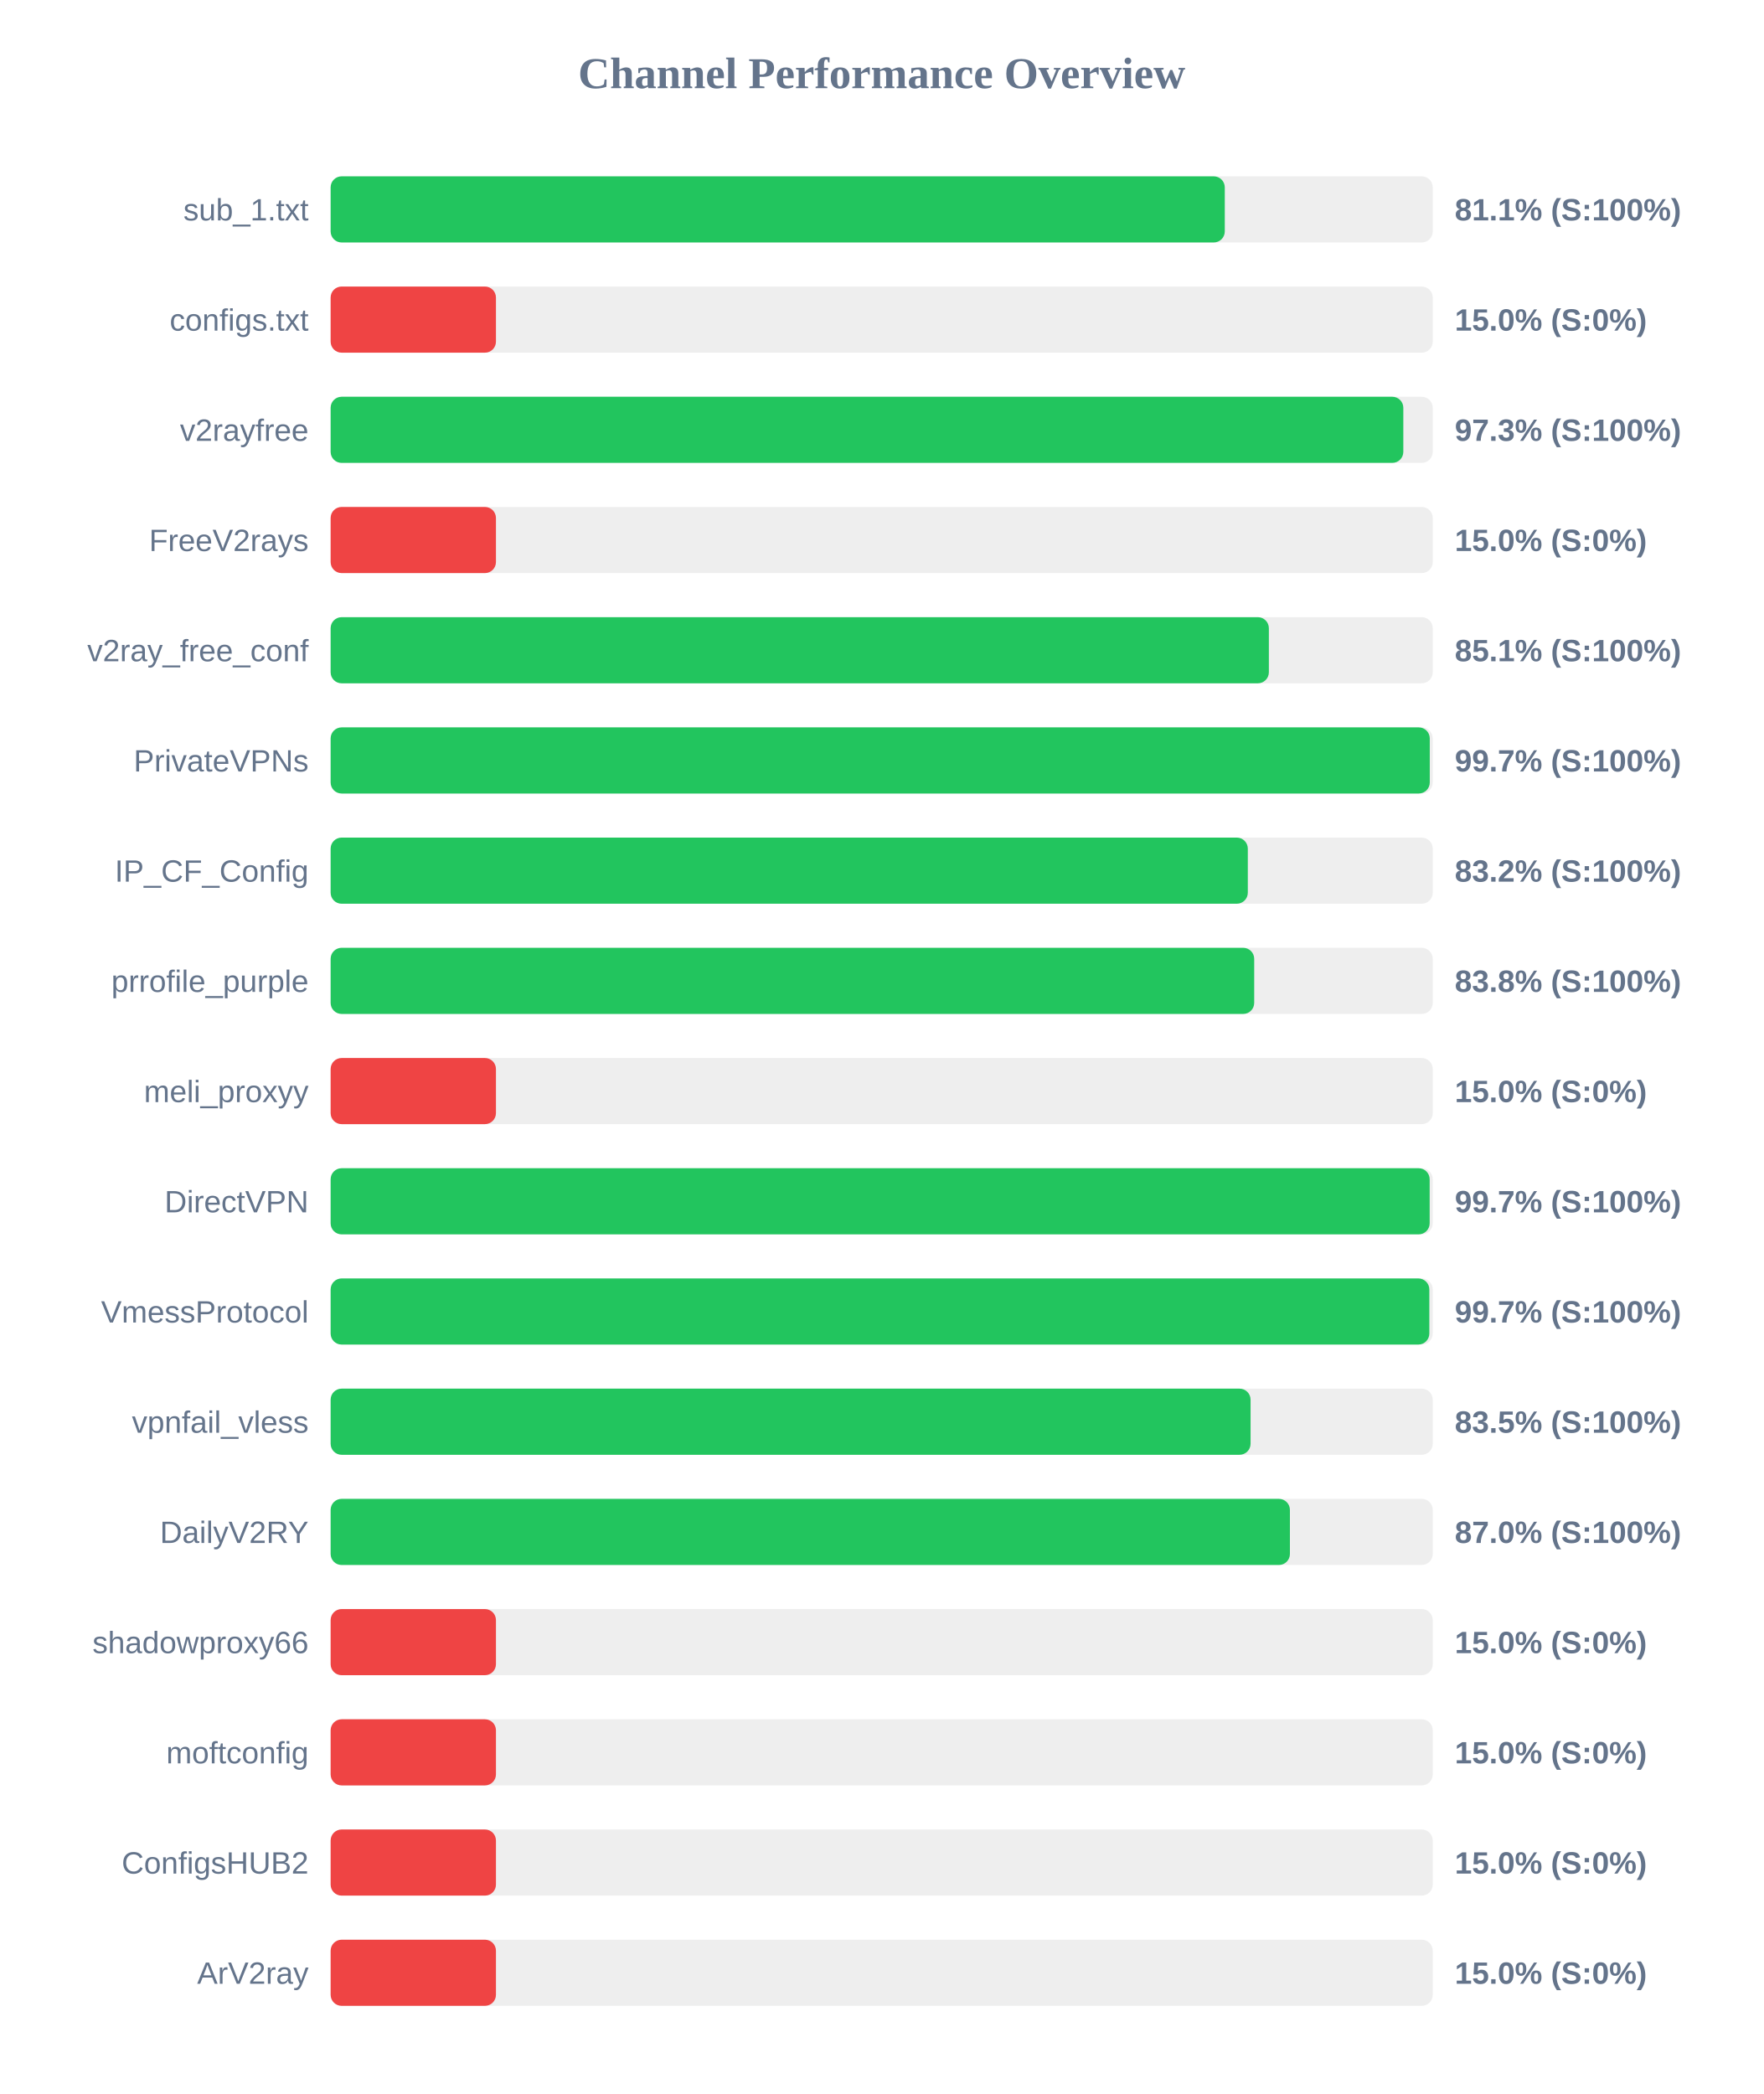
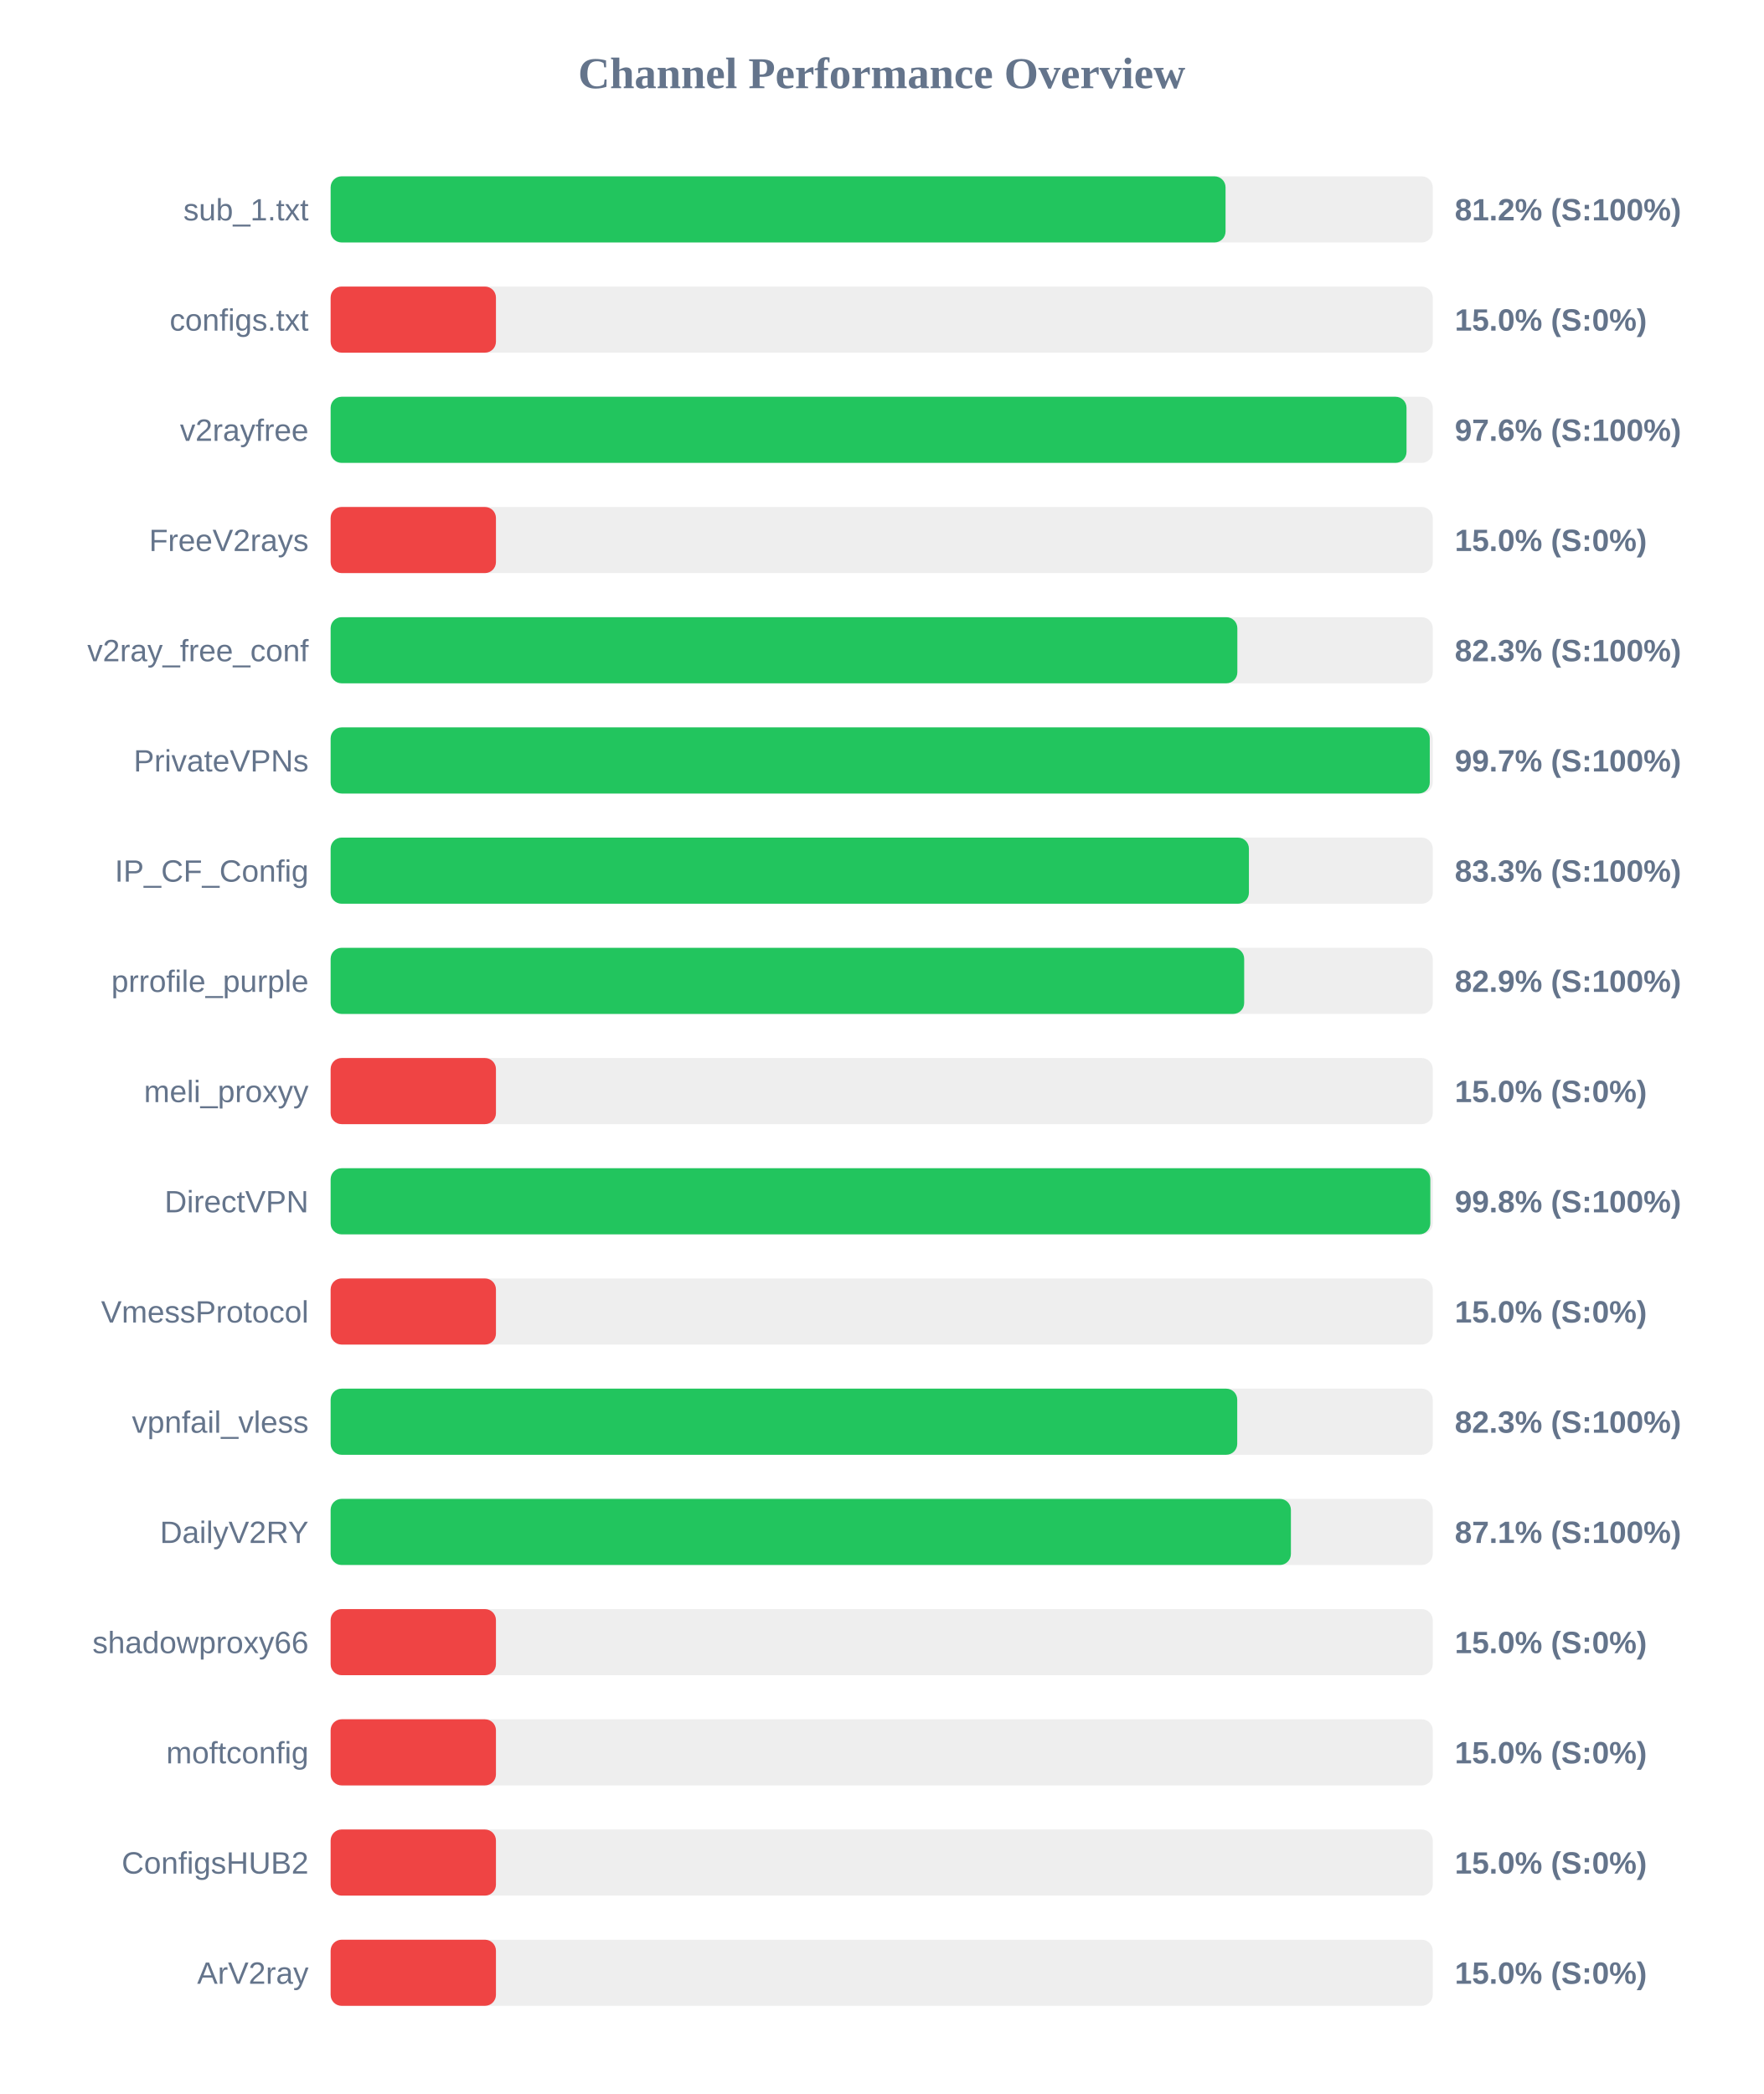
<svg xmlns="http://www.w3.org/2000/svg" width="800" height="950" version="1.1">
  <style>
        .row { font: 14px Arial; fill: #64748b; }
        .score { font: bold 14px Arial; fill: #64748b; }
    </style>
  <text x="400" y="40" text-anchor="middle" font-size="20px" font-weight="bold" fill="#64748b">Channel Performance Overview</text>
  <rect x="150" y="80" width="500" height="30" fill="#eee" rx="5" />
-   <rect x="150" y="80" width="405.65" height="30" fill="#22c55e" rx="5" />
+   <rect x="150" y="80" width="406.0" height="30" fill="#22c55e" rx="5" />
  <text x="140" y="100" text-anchor="end" class="row">sub_1.txt</text>
-   <text x="660" y="100" text-anchor="start" class="score">81.1% (S:100%)</text>
+   <text x="660" y="100" text-anchor="start" class="score">81.2% (S:100%)</text>
  <rect x="150" y="130" width="500" height="30" fill="#eee" rx="5" />
  <rect x="150" y="130" width="75.0" height="30" fill="#ef4444" rx="5" />
  <text x="140" y="150" text-anchor="end" class="row">configs.txt</text>
  <text x="660" y="150" text-anchor="start" class="score">15.0% (S:0%)</text>
  <rect x="150" y="180" width="500" height="30" fill="#eee" rx="5" />
-   <rect x="150" y="180" width="486.65" height="30" fill="#22c55e" rx="5" />
+   <rect x="150" y="180" width="488.1" height="30" fill="#22c55e" rx="5" />
  <text x="140" y="200" text-anchor="end" class="row">v2rayfree</text>
-   <text x="660" y="200" text-anchor="start" class="score">97.3% (S:100%)</text>
+   <text x="660" y="200" text-anchor="start" class="score">97.6% (S:100%)</text>
  <rect x="150" y="230" width="500" height="30" fill="#eee" rx="5" />
  <rect x="150" y="230" width="75.0" height="30" fill="#ef4444" rx="5" />
  <text x="140" y="250" text-anchor="end" class="row">FreeV2rays</text>
  <text x="660" y="250" text-anchor="start" class="score">15.0% (S:0%)</text>
  <rect x="150" y="280" width="500" height="30" fill="#eee" rx="5" />
-   <rect x="150" y="280" width="425.65" height="30" fill="#22c55e" rx="5" />
+   <rect x="150" y="280" width="411.35" height="30" fill="#22c55e" rx="5" />
  <text x="140" y="300" text-anchor="end" class="row">v2ray_free_conf</text>
-   <text x="660" y="300" text-anchor="start" class="score">85.1% (S:100%)</text>
+   <text x="660" y="300" text-anchor="start" class="score">82.3% (S:100%)</text>
  <rect x="150" y="330" width="500" height="30" fill="#eee" rx="5" />
  <rect x="150" y="330" width="498.65" height="30" fill="#22c55e" rx="5" />
  <text x="140" y="350" text-anchor="end" class="row">PrivateVPNs</text>
  <text x="660" y="350" text-anchor="start" class="score">99.7% (S:100%)</text>
  <rect x="150" y="380" width="500" height="30" fill="#eee" rx="5" />
-   <rect x="150" y="380" width="416.1" height="30" fill="#22c55e" rx="5" />
+   <rect x="150" y="380" width="416.6" height="30" fill="#22c55e" rx="5" />
  <text x="140" y="400" text-anchor="end" class="row">IP_CF_Config</text>
-   <text x="660" y="400" text-anchor="start" class="score">83.2% (S:100%)</text>
+   <text x="660" y="400" text-anchor="start" class="score">83.3% (S:100%)</text>
  <rect x="150" y="430" width="500" height="30" fill="#eee" rx="5" />
-   <rect x="150" y="430" width="419.0" height="30" fill="#22c55e" rx="5" />
+   <rect x="150" y="430" width="414.45" height="30" fill="#22c55e" rx="5" />
  <text x="140" y="450" text-anchor="end" class="row">prrofile_purple</text>
-   <text x="660" y="450" text-anchor="start" class="score">83.8% (S:100%)</text>
+   <text x="660" y="450" text-anchor="start" class="score">82.9% (S:100%)</text>
  <rect x="150" y="480" width="500" height="30" fill="#eee" rx="5" />
  <rect x="150" y="480" width="75.0" height="30" fill="#ef4444" rx="5" />
  <text x="140" y="500" text-anchor="end" class="row">meli_proxyy</text>
  <text x="660" y="500" text-anchor="start" class="score">15.0% (S:0%)</text>
  <rect x="150" y="530" width="500" height="30" fill="#eee" rx="5" />
-   <rect x="150" y="530" width="498.6" height="30" fill="#22c55e" rx="5" />
+   <rect x="150" y="530" width="498.9" height="30" fill="#22c55e" rx="5" />
  <text x="140" y="550" text-anchor="end" class="row">DirectVPN</text>
-   <text x="660" y="550" text-anchor="start" class="score">99.7% (S:100%)</text>
+   <text x="660" y="550" text-anchor="start" class="score">99.8% (S:100%)</text>
  <rect x="150" y="580" width="500" height="30" fill="#eee" rx="5" />
-   <rect x="150" y="580" width="498.45" height="30" fill="#22c55e" rx="5" />
+   <rect x="150" y="580" width="75.0" height="30" fill="#ef4444" rx="5" />
  <text x="140" y="600" text-anchor="end" class="row">VmessProtocol</text>
-   <text x="660" y="600" text-anchor="start" class="score">99.7% (S:100%)</text>
+   <text x="660" y="600" text-anchor="start" class="score">15.0% (S:0%)</text>
  <rect x="150" y="630" width="500" height="30" fill="#eee" rx="5" />
-   <rect x="150" y="630" width="417.35" height="30" fill="#22c55e" rx="5" />
+   <rect x="150" y="630" width="411.3" height="30" fill="#22c55e" rx="5" />
  <text x="140" y="650" text-anchor="end" class="row">vpnfail_vless</text>
-   <text x="660" y="650" text-anchor="start" class="score">83.5% (S:100%)</text>
+   <text x="660" y="650" text-anchor="start" class="score">82.3% (S:100%)</text>
  <rect x="150" y="680" width="500" height="30" fill="#eee" rx="5" />
-   <rect x="150" y="680" width="435.2" height="30" fill="#22c55e" rx="5" />
+   <rect x="150" y="680" width="435.65" height="30" fill="#22c55e" rx="5" />
  <text x="140" y="700" text-anchor="end" class="row">DailyV2RY</text>
-   <text x="660" y="700" text-anchor="start" class="score">87.0% (S:100%)</text>
+   <text x="660" y="700" text-anchor="start" class="score">87.1% (S:100%)</text>
  <rect x="150" y="730" width="500" height="30" fill="#eee" rx="5" />
  <rect x="150" y="730" width="75.0" height="30" fill="#ef4444" rx="5" />
  <text x="140" y="750" text-anchor="end" class="row">shadowproxy66</text>
  <text x="660" y="750" text-anchor="start" class="score">15.0% (S:0%)</text>
  <rect x="150" y="780" width="500" height="30" fill="#eee" rx="5" />
  <rect x="150" y="780" width="75.0" height="30" fill="#ef4444" rx="5" />
  <text x="140" y="800" text-anchor="end" class="row">moftconfig</text>
  <text x="660" y="800" text-anchor="start" class="score">15.0% (S:0%)</text>
  <rect x="150" y="830" width="500" height="30" fill="#eee" rx="5" />
  <rect x="150" y="830" width="75.0" height="30" fill="#ef4444" rx="5" />
  <text x="140" y="850" text-anchor="end" class="row">ConfigsHUB2</text>
  <text x="660" y="850" text-anchor="start" class="score">15.0% (S:0%)</text>
  <rect x="150" y="880" width="500" height="30" fill="#eee" rx="5" />
  <rect x="150" y="880" width="75.0" height="30" fill="#ef4444" rx="5" />
  <text x="140" y="900" text-anchor="end" class="row">ArV2ray</text>
  <text x="660" y="900" text-anchor="start" class="score">15.0% (S:0%)</text>
</svg>
